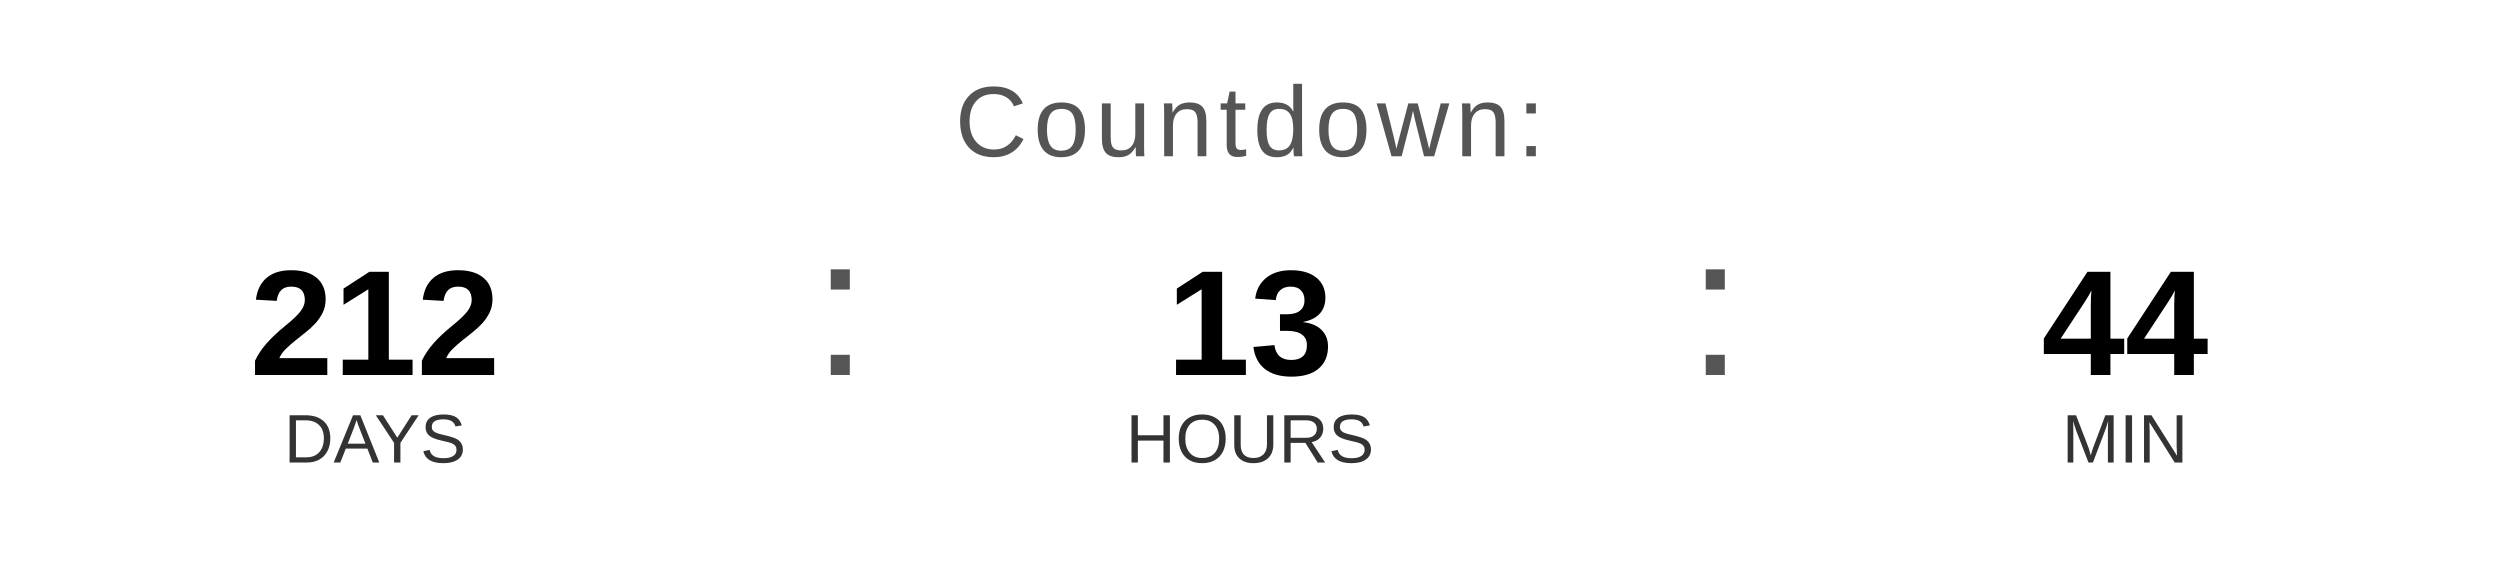
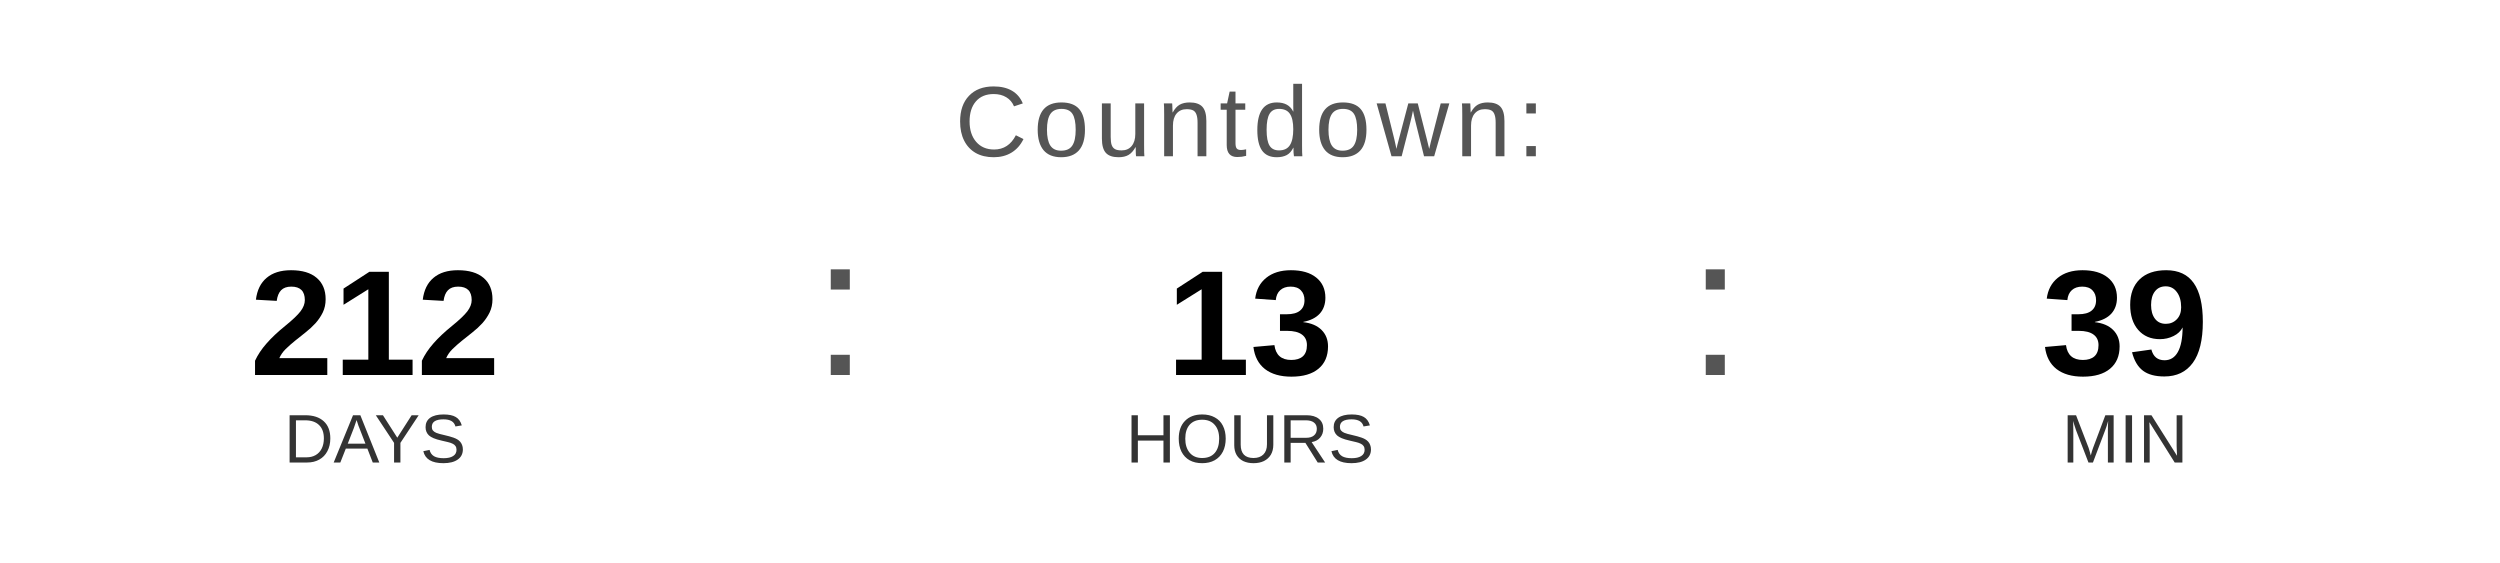
<svg xmlns="http://www.w3.org/2000/svg" width="400" height="90" viewBox="0 0 400 90">
  <text x="200" y="25" font-family="Arial, Helvetica, sans-serif" font-size="16" fill="#555555" text-anchor="middle" letter-spacing="1">
    Countdown:
  </text>
  <text x="60" y="60" font-family="Arial, Helvetica, sans-serif" font-size="24" font-weight="bold" fill="#000000" text-anchor="middle">212</text>
  <text x="60" y="74" font-family="Arial, Helvetica, sans-serif" font-size="11" fill="#333333" text-anchor="middle">DAYS</text>
  <text x="130" y="60" font-family="Arial, sans-serif" font-size="32" fill="#555555">:</text>
  <text x="200" y="60" font-family="Arial, Helvetica, sans-serif" font-size="24" font-weight="bold" fill="#000000" text-anchor="middle">13</text>
  <text x="200" y="74" font-family="Arial, Helvetica, sans-serif" font-size="11" fill="#333333" text-anchor="middle">HOURS</text>
  <text x="270" y="60" font-family="Arial, sans-serif" font-size="32" fill="#555555">:</text>
-   <text x="340" y="60" font-family="Arial, Helvetica, sans-serif" font-size="24" font-weight="bold" fill="#000000" text-anchor="middle">44</text>
+   <text x="340" y="60" font-family="Arial, Helvetica, sans-serif" font-size="24" font-weight="bold" fill="#000000" text-anchor="middle">39</text>
  <text x="340" y="74" font-family="Arial, Helvetica, sans-serif" font-size="11" fill="#333333" text-anchor="middle">MIN</text>
</svg>
